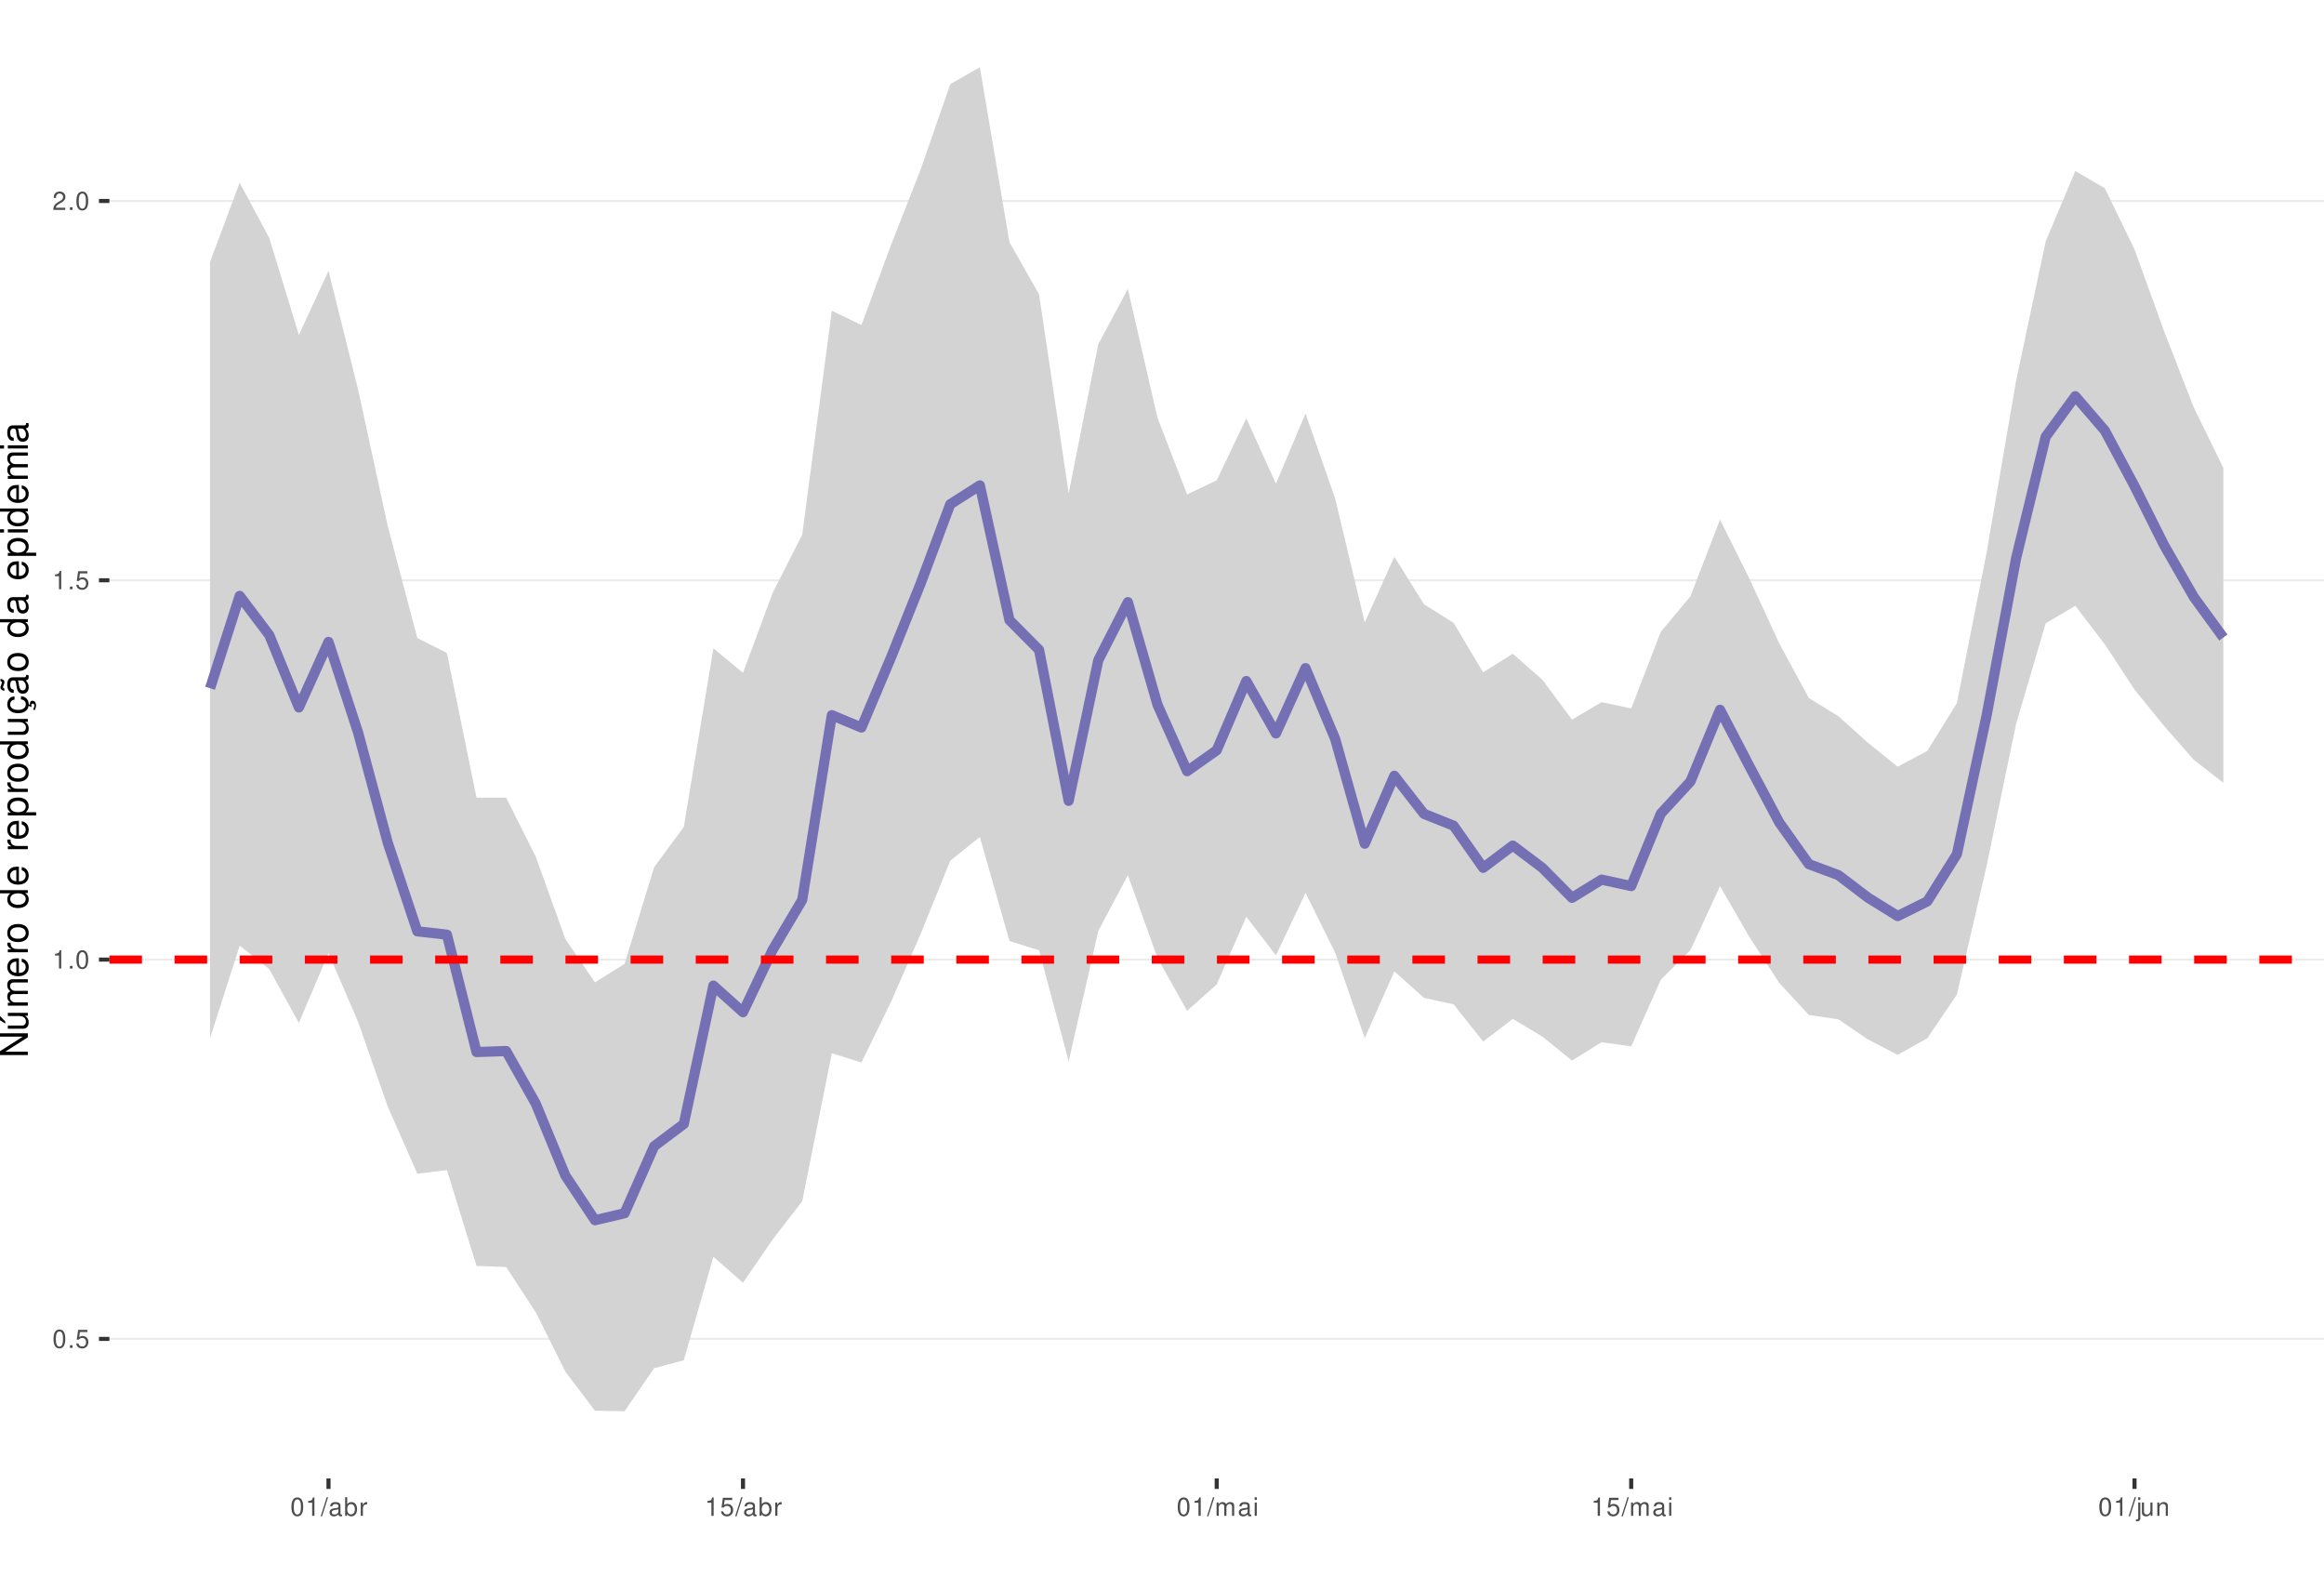
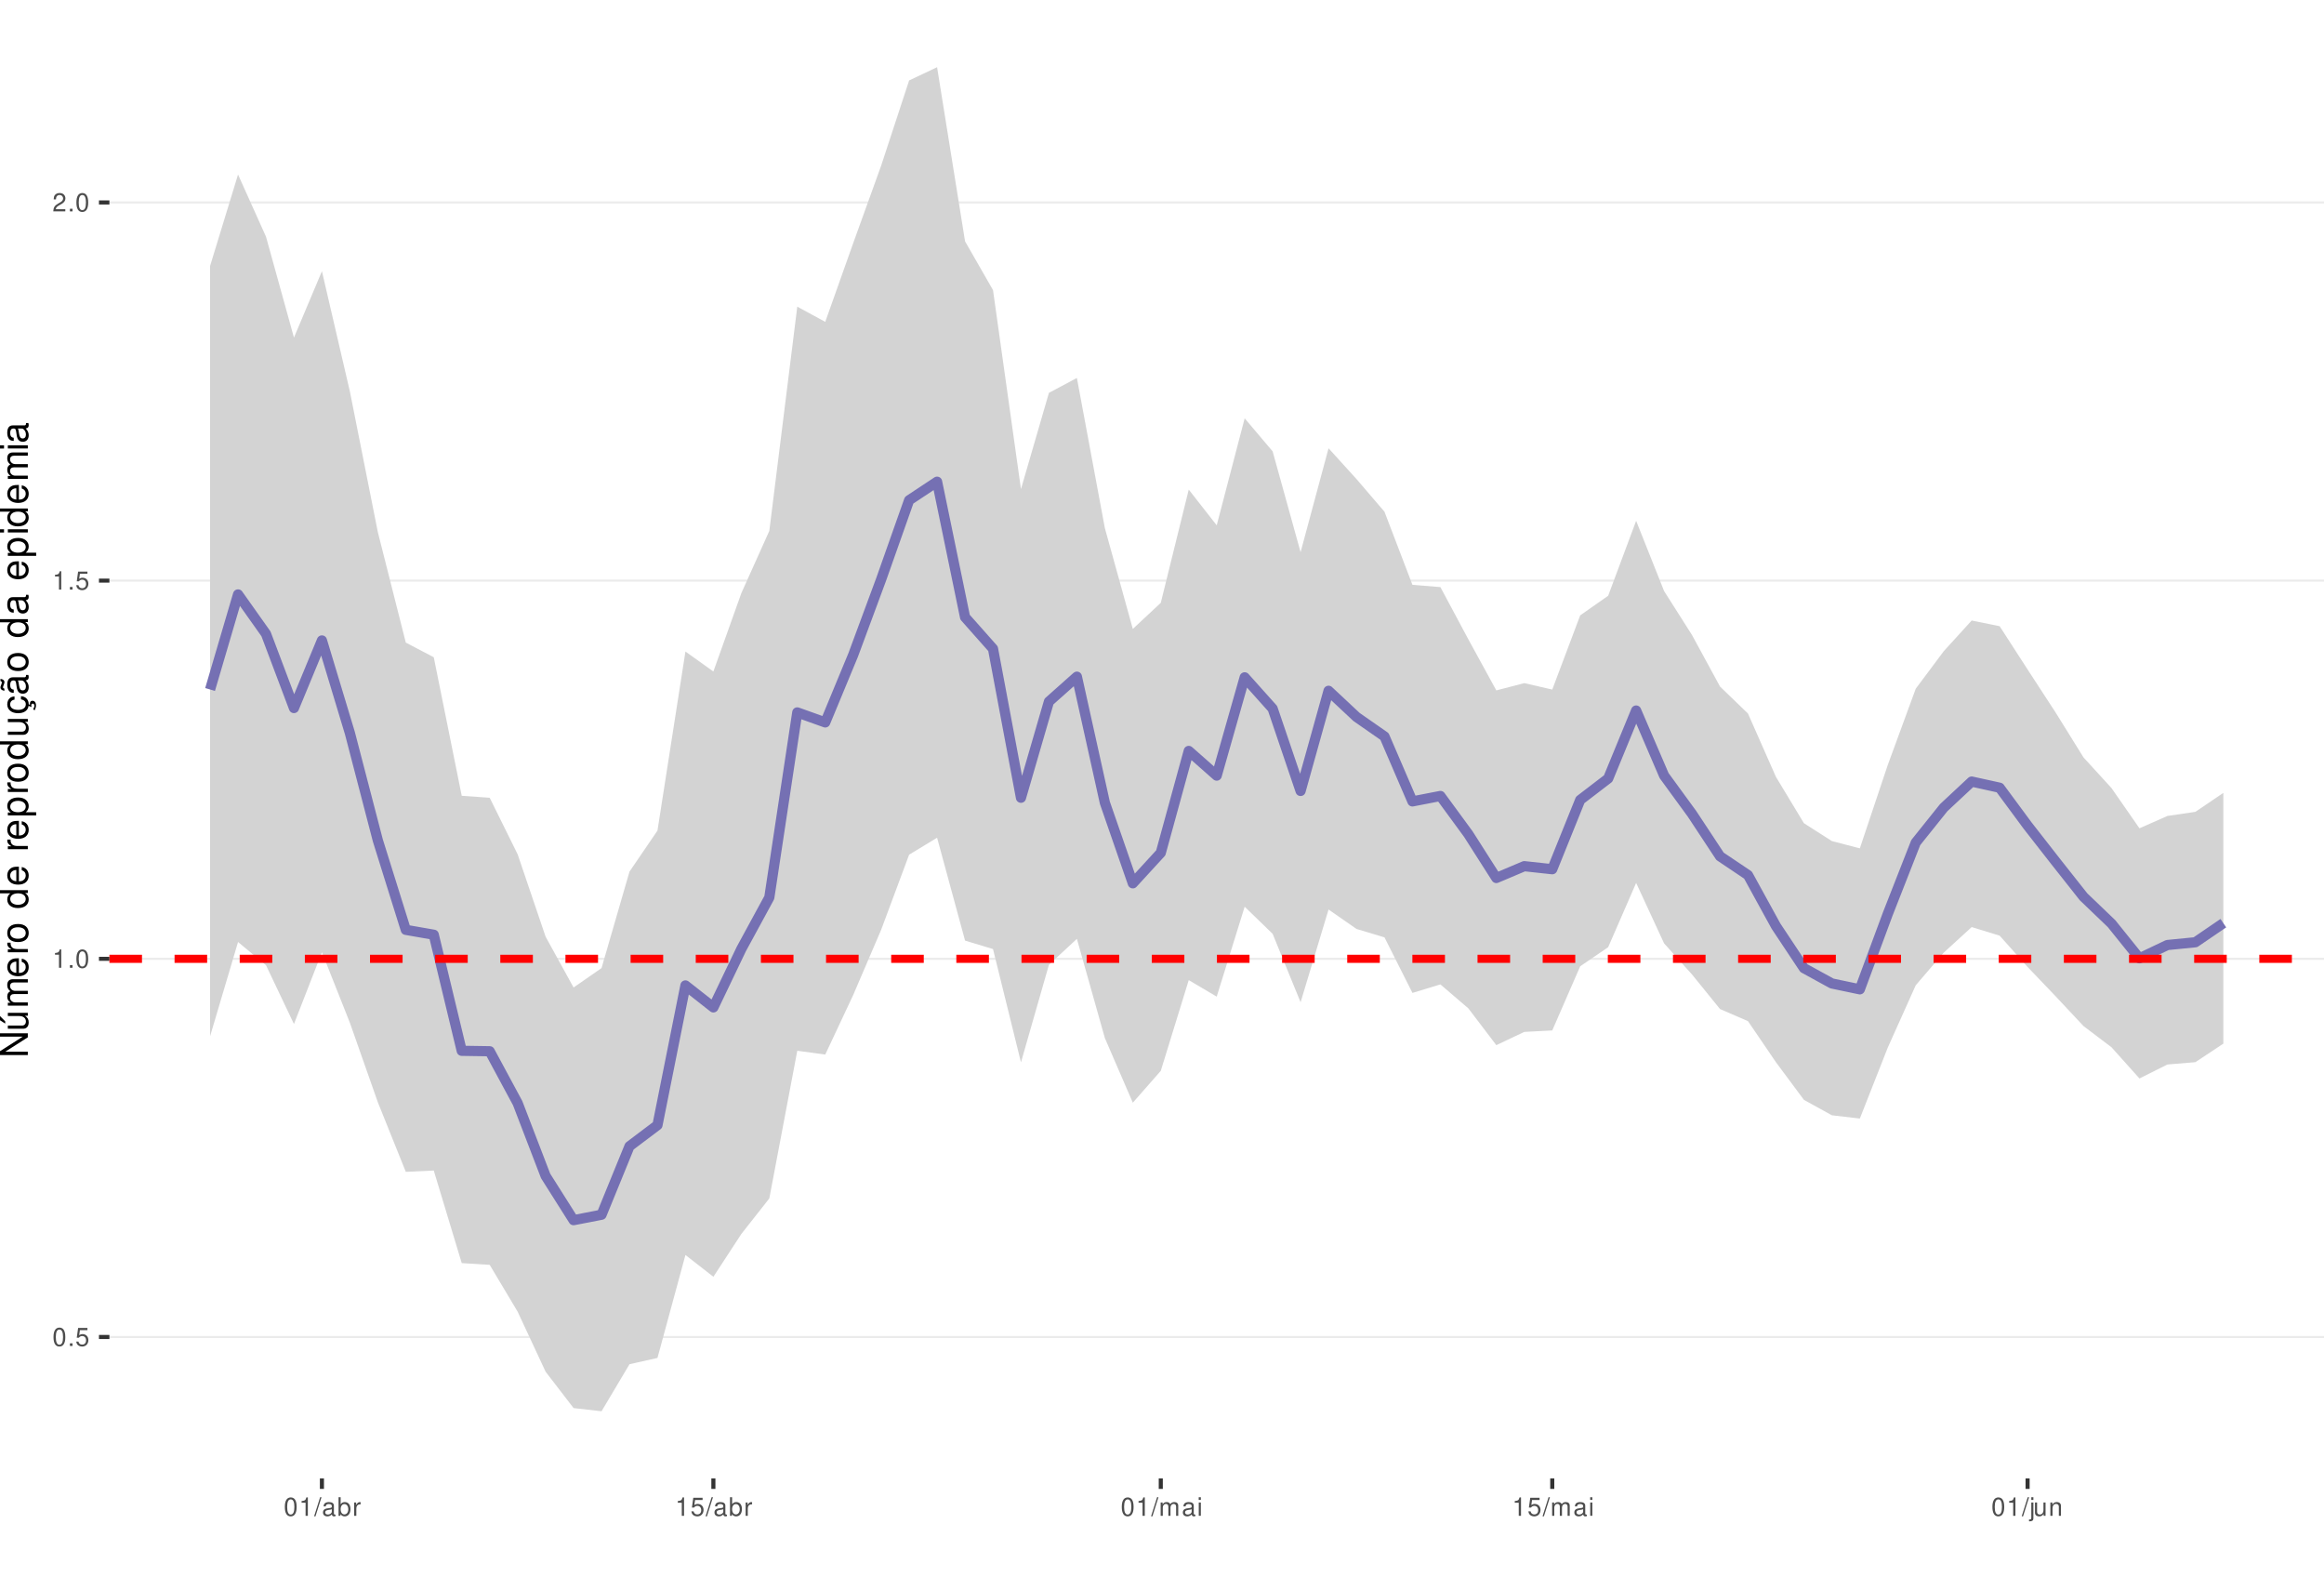
<svg xmlns="http://www.w3.org/2000/svg" xmlns:xlink="http://www.w3.org/1999/xlink" width="609pt" height="413pt" viewBox="0 0 609 413" version="1.1">
  <defs>
    <g>
      <symbol overflow="visible" id="glyph0-0">
        <path style="stroke:none;" d="" />
      </symbol>
      <symbol overflow="visible" id="glyph0-1">
        <path style="stroke:none;" d="M 1.828 -4.812 C 1.391 -4.812 0.984 -4.609 0.75 -4.281 C 0.438 -3.859 0.281 -3.219 0.281 -2.328 C 0.281 -0.703 0.812 0.156 1.828 0.156 C 2.828 0.156 3.375 -0.703 3.375 -2.297 C 3.375 -3.219 3.234 -3.844 2.922 -4.281 C 2.672 -4.625 2.281 -4.812 1.828 -4.812 Z M 1.828 -4.297 C 2.469 -4.297 2.781 -3.641 2.781 -2.344 C 2.781 -0.969 2.469 -0.328 1.812 -0.328 C 1.203 -0.328 0.891 -1 0.891 -2.328 C 0.891 -3.641 1.203 -4.297 1.828 -4.297 Z M 1.828 -4.297 " />
      </symbol>
      <symbol overflow="visible" id="glyph0-2">
        <path style="stroke:none;" d="M 1.266 -0.688 L 0.578 -0.688 L 0.578 0 L 1.266 0 Z M 1.266 -0.688 " />
      </symbol>
      <symbol overflow="visible" id="glyph0-3">
        <path style="stroke:none;" d="M 3.172 -4.719 L 0.734 -4.719 L 0.375 -2.156 L 0.922 -2.156 C 1.188 -2.469 1.422 -2.594 1.797 -2.594 C 2.422 -2.594 2.812 -2.156 2.812 -1.453 C 2.812 -0.781 2.422 -0.359 1.781 -0.359 C 1.266 -0.359 0.953 -0.625 0.812 -1.156 L 0.234 -1.156 C 0.312 -0.766 0.375 -0.578 0.516 -0.406 C 0.781 -0.047 1.266 0.156 1.797 0.156 C 2.75 0.156 3.422 -0.547 3.422 -1.531 C 3.422 -2.469 2.797 -3.109 1.891 -3.109 C 1.562 -3.109 1.297 -3.016 1.016 -2.828 L 1.203 -4.141 L 3.172 -4.141 Z M 3.172 -4.719 " />
      </symbol>
      <symbol overflow="visible" id="glyph0-4">
        <path style="stroke:none;" d="M 1.719 -3.422 L 1.719 0 L 2.312 0 L 2.312 -4.812 L 1.922 -4.812 C 1.719 -4.078 1.578 -3.969 0.672 -3.859 L 0.672 -3.422 Z M 1.719 -3.422 " />
      </symbol>
      <symbol overflow="visible" id="glyph0-5">
        <path style="stroke:none;" d="M 3.375 -0.578 L 0.891 -0.578 C 0.938 -0.984 1.156 -1.234 1.734 -1.578 L 2.406 -1.953 C 3.062 -2.328 3.406 -2.812 3.406 -3.406 C 3.406 -3.812 3.234 -4.188 2.969 -4.438 C 2.688 -4.688 2.344 -4.812 1.891 -4.812 C 1.297 -4.812 0.844 -4.594 0.578 -4.188 C 0.422 -3.938 0.344 -3.641 0.328 -3.141 L 0.922 -3.141 C 0.938 -3.469 0.984 -3.672 1.062 -3.828 C 1.219 -4.125 1.516 -4.297 1.875 -4.297 C 2.406 -4.297 2.797 -3.906 2.797 -3.391 C 2.797 -3.016 2.578 -2.672 2.156 -2.438 L 1.547 -2.078 C 0.562 -1.516 0.281 -1.062 0.219 0 L 3.375 0 Z M 3.375 -0.578 " />
      </symbol>
      <symbol overflow="visible" id="glyph0-6">
        <path style="stroke:none;" d="M 1.531 -4.859 L -0.047 0.141 L 0.312 0.141 L 1.891 -4.859 Z M 1.531 -4.859 " />
      </symbol>
      <symbol overflow="visible" id="glyph0-7">
        <path style="stroke:none;" d="M 3.562 -0.328 C 3.5 -0.312 3.469 -0.312 3.438 -0.312 C 3.25 -0.312 3.141 -0.406 3.141 -0.578 L 3.141 -2.641 C 3.141 -3.25 2.688 -3.594 1.828 -3.594 C 1.312 -3.594 0.906 -3.438 0.672 -3.188 C 0.516 -3 0.453 -2.797 0.438 -2.453 L 0.984 -2.453 C 1.031 -2.875 1.297 -3.078 1.812 -3.078 C 2.312 -3.078 2.594 -2.891 2.594 -2.562 L 2.594 -2.406 C 2.578 -2.172 2.469 -2.078 2.016 -2.031 C 1.219 -1.922 1.109 -1.891 0.891 -1.812 C 0.484 -1.641 0.281 -1.328 0.281 -0.875 C 0.281 -0.25 0.719 0.156 1.422 0.156 C 1.859 0.156 2.219 0 2.609 -0.359 C 2.656 0 2.828 0.156 3.188 0.156 C 3.297 0.156 3.375 0.141 3.562 0.094 Z M 2.594 -1.094 C 2.594 -0.906 2.531 -0.797 2.375 -0.641 C 2.141 -0.438 1.875 -0.328 1.547 -0.328 C 1.109 -0.328 0.859 -0.547 0.859 -0.891 C 0.859 -1.266 1.094 -1.438 1.703 -1.531 C 2.297 -1.609 2.406 -1.641 2.594 -1.719 Z M 2.594 -1.094 " />
      </symbol>
      <symbol overflow="visible" id="glyph0-8">
        <path style="stroke:none;" d="M 0.359 -4.859 L 0.359 0 L 0.859 0 L 0.859 -0.453 C 1.125 -0.047 1.484 0.156 1.969 0.156 C 2.875 0.156 3.484 -0.594 3.484 -1.75 C 3.484 -2.891 2.922 -3.594 1.984 -3.594 C 1.516 -3.594 1.172 -3.406 0.906 -3.016 L 0.906 -4.859 Z M 1.891 -3.062 C 2.5 -3.062 2.906 -2.531 2.906 -1.703 C 2.906 -0.906 2.484 -0.359 1.891 -0.359 C 1.297 -0.359 0.906 -0.906 0.906 -1.719 C 0.906 -2.531 1.297 -3.062 1.891 -3.062 Z M 1.891 -3.062 " />
      </symbol>
      <symbol overflow="visible" id="glyph0-9">
        <path style="stroke:none;" d="M 0.453 -3.484 L 0.453 0 L 1.016 0 L 1.016 -1.812 C 1.031 -2.656 1.375 -3.016 2.141 -3 L 2.141 -3.562 C 2.047 -3.578 1.984 -3.594 1.922 -3.594 C 1.562 -3.594 1.297 -3.375 0.969 -2.859 L 0.969 -3.484 Z M 0.453 -3.484 " />
      </symbol>
      <symbol overflow="visible" id="glyph0-10">
        <path style="stroke:none;" d="M 0.469 -3.484 L 0.469 0 L 1.031 0 L 1.031 -2.188 C 1.031 -2.703 1.391 -3.109 1.844 -3.109 C 2.25 -3.109 2.484 -2.844 2.484 -2.406 L 2.484 0 L 3.047 0 L 3.047 -2.188 C 3.047 -2.703 3.422 -3.109 3.875 -3.109 C 4.266 -3.109 4.516 -2.844 4.516 -2.406 L 4.516 0 L 5.078 0 L 5.078 -2.609 C 5.078 -3.234 4.719 -3.594 4.062 -3.594 C 3.594 -3.594 3.312 -3.453 2.984 -3.062 C 2.781 -3.422 2.5 -3.594 2.047 -3.594 C 1.578 -3.594 1.266 -3.422 0.984 -3 L 0.984 -3.484 Z M 0.469 -3.484 " />
      </symbol>
      <symbol overflow="visible" id="glyph0-11">
        <path style="stroke:none;" d="M 1 -3.484 L 0.453 -3.484 L 0.453 0 L 1 0 Z M 1 -4.859 L 0.438 -4.859 L 0.438 -4.156 L 1 -4.156 Z M 1 -4.859 " />
      </symbol>
      <symbol overflow="visible" id="glyph0-12">
        <path style="stroke:none;" d="M 0.469 -3.484 L 0.469 0.5 C 0.469 0.859 0.359 0.969 0.016 0.969 C -0.031 0.969 -0.047 0.969 -0.125 0.953 L -0.125 1.438 C -0.047 1.438 -0.016 1.453 0.062 1.453 C 0.688 1.453 1.016 1.203 1.016 0.719 L 1.016 -3.484 Z M 1.016 -4.859 L 0.469 -4.859 L 0.469 -4.156 L 1.016 -4.156 Z M 1.016 -4.859 " />
      </symbol>
      <symbol overflow="visible" id="glyph0-13">
        <path style="stroke:none;" d="M 3.203 0 L 3.203 -3.484 L 2.656 -3.484 L 2.656 -1.516 C 2.656 -0.797 2.281 -0.328 1.703 -0.328 C 1.266 -0.328 0.984 -0.594 0.984 -1.016 L 0.984 -3.484 L 0.438 -3.484 L 0.438 -0.797 C 0.438 -0.219 0.859 0.156 1.547 0.156 C 2.062 0.156 2.391 -0.031 2.703 -0.484 L 2.703 0 Z M 3.203 0 " />
      </symbol>
      <symbol overflow="visible" id="glyph0-14">
        <path style="stroke:none;" d="M 0.469 -3.484 L 0.469 0 L 1.031 0 L 1.031 -1.922 C 1.031 -2.641 1.391 -3.109 1.969 -3.109 C 2.406 -3.109 2.688 -2.828 2.688 -2.422 L 2.688 0 L 3.234 0 L 3.234 -2.641 C 3.234 -3.219 2.812 -3.594 2.141 -3.594 C 1.625 -3.594 1.281 -3.391 0.984 -2.906 L 0.984 -3.484 Z M 0.469 -3.484 " />
      </symbol>
      <symbol overflow="visible" id="glyph1-0">
        <path style="stroke:none;" d="" />
      </symbol>
      <symbol overflow="visible" id="glyph1-1">
        <path style="stroke:none;" d="M -7.297 -6.453 L -7.297 -5.578 L -1.328 -5.578 L -7.297 -1.766 L -7.297 -0.766 L 0 -0.766 L 0 -1.641 L -5.906 -1.641 L 0 -5.406 L 0 -6.453 Z M -7.297 -6.453 " />
      </symbol>
      <symbol overflow="visible" id="glyph1-2">
        <path style="stroke:none;" d="M 0 -4.812 L -5.234 -4.812 L -5.234 -3.984 L -2.266 -3.984 C -1.203 -3.984 -0.5 -3.438 -0.5 -2.562 C -0.5 -1.906 -0.906 -1.484 -1.531 -1.484 L -5.234 -1.484 L -5.234 -0.656 L -1.203 -0.656 C -0.328 -0.656 0.234 -1.297 0.234 -2.312 C 0.234 -3.094 -0.047 -3.578 -0.734 -4.062 L 0 -4.062 Z M -7.406 -2.953 L -5.922 -2 L -5.922 -2.594 L -7.406 -4.094 Z M -7.406 -2.953 " />
      </symbol>
      <symbol overflow="visible" id="glyph1-3">
        <path style="stroke:none;" d="M -5.234 -0.703 L 0 -0.703 L 0 -1.547 L -3.297 -1.547 C -4.047 -1.547 -4.656 -2.094 -4.656 -2.766 C -4.656 -3.391 -4.281 -3.734 -3.609 -3.734 L 0 -3.734 L 0 -4.578 L -3.297 -4.578 C -4.047 -4.578 -4.656 -5.125 -4.656 -5.812 C -4.656 -6.422 -4.266 -6.781 -3.609 -6.781 L 0 -6.781 L 0 -7.625 L -3.938 -7.625 C -4.875 -7.625 -5.391 -7.078 -5.391 -6.094 C -5.391 -5.406 -5.188 -4.984 -4.594 -4.484 C -5.156 -4.188 -5.391 -3.766 -5.391 -3.078 C -5.391 -2.375 -5.125 -1.906 -4.5 -1.469 L -5.234 -1.469 Z M -5.234 -0.703 " />
      </symbol>
      <symbol overflow="visible" id="glyph1-4">
        <path style="stroke:none;" d="M -2.344 -5.125 C -3.141 -5.125 -3.625 -5.062 -4.016 -4.922 C -4.875 -4.578 -5.391 -3.781 -5.391 -2.797 C -5.391 -1.344 -4.281 -0.406 -2.547 -0.406 C -0.812 -0.406 0.234 -1.297 0.234 -2.781 C 0.234 -3.984 -0.453 -4.812 -1.594 -5.016 L -1.594 -4.188 C -0.906 -3.953 -0.547 -3.484 -0.547 -2.812 C -0.547 -2.281 -0.781 -1.828 -1.219 -1.547 C -1.516 -1.344 -1.812 -1.281 -2.344 -1.266 Z M -3.016 -1.297 C -3.984 -1.359 -4.625 -1.953 -4.625 -2.797 C -4.625 -3.641 -3.953 -4.234 -3.016 -4.234 Z M -3.016 -1.297 " />
      </symbol>
      <symbol overflow="visible" id="glyph1-5">
        <path style="stroke:none;" d="M -5.234 -0.688 L 0 -0.688 L 0 -1.531 L -2.719 -1.531 C -3.984 -1.547 -4.547 -2.062 -4.516 -3.203 L -5.359 -3.203 C -5.375 -3.062 -5.391 -2.984 -5.391 -2.891 C -5.391 -2.344 -5.062 -1.938 -4.297 -1.453 L -5.234 -1.453 Z M -5.234 -0.688 " />
      </symbol>
      <symbol overflow="visible" id="glyph1-6">
        <path style="stroke:none;" d="M -5.391 -2.719 C -5.391 -1.234 -4.344 -0.359 -2.578 -0.359 C -0.812 -0.359 0.234 -1.234 0.234 -2.734 C 0.234 -4.203 -0.812 -5.094 -2.547 -5.094 C -4.359 -5.094 -5.391 -4.234 -5.391 -2.719 Z M -4.625 -2.734 C -4.625 -3.672 -3.844 -4.234 -2.547 -4.234 C -1.312 -4.234 -0.547 -3.656 -0.547 -2.734 C -0.547 -1.797 -1.312 -1.234 -2.578 -1.234 C -3.844 -1.234 -4.625 -1.797 -4.625 -2.734 Z M -4.625 -2.734 " />
      </symbol>
      <symbol overflow="visible" id="glyph1-7">
        <path style="stroke:none;" d="" />
      </symbol>
      <symbol overflow="visible" id="glyph1-8">
        <path style="stroke:none;" d="M -7.297 -4.953 L -7.297 -4.125 L -4.578 -4.125 C -5.109 -3.766 -5.391 -3.203 -5.391 -2.516 C -5.391 -1.156 -4.297 -0.266 -2.625 -0.266 C -0.859 -0.266 0.234 -1.125 0.234 -2.547 C 0.234 -3.266 -0.047 -3.766 -0.688 -4.203 L 0 -4.203 L 0 -4.953 Z M -4.609 -2.656 C -4.609 -3.547 -3.812 -4.125 -2.562 -4.125 C -1.344 -4.125 -0.547 -3.547 -0.547 -2.656 C -0.547 -1.734 -1.359 -1.125 -2.578 -1.125 C -3.797 -1.125 -4.609 -1.734 -4.609 -2.656 Z M -4.609 -2.656 " />
      </symbol>
      <symbol overflow="visible" id="glyph1-9">
        <path style="stroke:none;" d="M 2.188 -0.547 L 2.188 -1.375 L -0.547 -1.375 C -0.016 -1.812 0.234 -2.312 0.234 -2.984 C 0.234 -4.344 -0.859 -5.234 -2.531 -5.234 C -4.297 -5.234 -5.391 -4.375 -5.391 -2.984 C -5.391 -2.266 -5.062 -1.703 -4.453 -1.312 L -5.234 -1.312 L -5.234 -0.547 Z M -4.609 -2.844 C -4.609 -3.766 -3.797 -4.359 -2.547 -4.359 C -1.359 -4.359 -0.547 -3.75 -0.547 -2.844 C -0.547 -1.953 -1.344 -1.375 -2.578 -1.375 C -3.812 -1.375 -4.609 -1.953 -4.609 -2.844 Z M -4.609 -2.844 " />
      </symbol>
      <symbol overflow="visible" id="glyph1-10">
        <path style="stroke:none;" d="M 0 -4.812 L -5.234 -4.812 L -5.234 -3.984 L -2.266 -3.984 C -1.203 -3.984 -0.5 -3.438 -0.5 -2.562 C -0.5 -1.906 -0.906 -1.484 -1.531 -1.484 L -5.234 -1.484 L -5.234 -0.656 L -1.203 -0.656 C -0.328 -0.656 0.234 -1.297 0.234 -2.312 C 0.234 -3.094 -0.047 -3.578 -0.734 -4.062 L 0 -4.062 Z M 0 -4.812 " />
      </symbol>
      <symbol overflow="visible" id="glyph1-11">
        <path style="stroke:none;" d="M 0.234 -2.641 C 0.234 -3.875 -0.547 -4.703 -1.797 -4.766 L -1.797 -3.938 C -0.953 -3.797 -0.531 -3.359 -0.531 -2.656 C -0.531 -1.734 -1.281 -1.188 -2.516 -1.188 C -3.844 -1.188 -4.625 -1.719 -4.625 -2.625 C -4.625 -3.328 -4.203 -3.766 -3.484 -3.875 L -3.484 -4.703 C -3.984 -4.672 -4.312 -4.562 -4.609 -4.359 C -5.094 -4 -5.391 -3.375 -5.391 -2.641 C -5.391 -1.219 -4.266 -0.312 -2.531 -0.312 C -1.469 -0.312 -0.625 -0.672 -0.156 -1.312 C 0.047 -1.594 0.125 -1.812 0.203 -2.25 L 0.922 -1.938 L 0.984 -2.062 C 0.938 -2.188 0.906 -2.25 0.906 -2.375 C 0.906 -2.656 1.047 -2.828 1.281 -2.828 C 1.547 -2.828 1.734 -2.594 1.734 -2.297 C 1.734 -2.031 1.672 -1.844 1.438 -1.406 L 1.406 -1.312 L 1.812 -1.094 C 2.078 -1.75 2.141 -1.953 2.141 -2.344 C 2.141 -3.109 1.781 -3.578 1.203 -3.578 C 0.781 -3.578 0.547 -3.297 0.547 -2.797 C 0.547 -2.703 0.547 -2.641 0.562 -2.516 Z M 0.234 -2.641 " />
      </symbol>
      <symbol overflow="visible" id="glyph1-12">
        <path style="stroke:none;" d="M -0.484 -5.344 C -0.469 -5.266 -0.469 -5.219 -0.469 -5.172 C -0.469 -4.875 -0.625 -4.719 -0.875 -4.719 L -3.953 -4.719 C -4.891 -4.719 -5.391 -4.047 -5.391 -2.75 C -5.391 -1.984 -5.172 -1.375 -4.781 -1.016 C -4.516 -0.766 -4.203 -0.672 -3.688 -0.656 L -3.688 -1.484 C -4.328 -1.562 -4.625 -1.938 -4.625 -2.719 C -4.625 -3.484 -4.344 -3.891 -3.844 -3.891 L -3.625 -3.891 C -3.266 -3.875 -3.125 -3.703 -3.047 -3.016 C -2.891 -1.844 -2.844 -1.656 -2.719 -1.344 C -2.453 -0.734 -2 -0.422 -1.312 -0.422 C -0.375 -0.422 0.234 -1.078 0.234 -2.141 C 0.234 -2.797 0 -3.328 -0.547 -3.922 C 0 -3.984 0.234 -4.234 0.234 -4.781 C 0.234 -4.953 0.203 -5.062 0.141 -5.344 Z M -1.656 -3.891 C -1.375 -3.891 -1.203 -3.812 -0.969 -3.562 C -0.656 -3.219 -0.5 -2.812 -0.5 -2.312 C -0.5 -1.672 -0.812 -1.297 -1.344 -1.297 C -1.891 -1.297 -2.172 -1.656 -2.297 -2.547 C -2.422 -3.438 -2.453 -3.609 -2.594 -3.891 Z M -7.172 -3.75 C -6.922 -3.672 -6.812 -3.547 -6.812 -3.375 C -6.812 -3.25 -6.875 -2.984 -6.984 -2.734 C -7.156 -2.312 -7.172 -2.25 -7.172 -2.047 C -7.172 -1.594 -6.797 -1.297 -6.141 -1.188 L -6.141 -1.766 C -6.375 -1.812 -6.5 -1.938 -6.5 -2.094 C -6.5 -2.203 -6.469 -2.344 -6.375 -2.578 C -6.156 -3.156 -6.125 -3.234 -6.125 -3.438 C -6.125 -3.922 -6.484 -4.219 -7.172 -4.312 Z M -7.172 -3.75 " />
      </symbol>
      <symbol overflow="visible" id="glyph1-13">
        <path style="stroke:none;" d="M -0.484 -5.344 C -0.469 -5.266 -0.469 -5.219 -0.469 -5.172 C -0.469 -4.875 -0.625 -4.719 -0.875 -4.719 L -3.953 -4.719 C -4.891 -4.719 -5.391 -4.047 -5.391 -2.75 C -5.391 -1.984 -5.172 -1.375 -4.781 -1.016 C -4.516 -0.766 -4.203 -0.672 -3.688 -0.656 L -3.688 -1.484 C -4.328 -1.562 -4.625 -1.938 -4.625 -2.719 C -4.625 -3.484 -4.344 -3.891 -3.844 -3.891 L -3.625 -3.891 C -3.266 -3.875 -3.125 -3.703 -3.047 -3.016 C -2.891 -1.844 -2.844 -1.656 -2.719 -1.344 C -2.453 -0.734 -2 -0.422 -1.312 -0.422 C -0.375 -0.422 0.234 -1.078 0.234 -2.141 C 0.234 -2.797 0 -3.328 -0.547 -3.922 C 0 -3.984 0.234 -4.234 0.234 -4.781 C 0.234 -4.953 0.203 -5.062 0.141 -5.344 Z M -1.656 -3.891 C -1.375 -3.891 -1.203 -3.812 -0.969 -3.562 C -0.656 -3.219 -0.5 -2.812 -0.5 -2.312 C -0.5 -1.672 -0.812 -1.297 -1.344 -1.297 C -1.891 -1.297 -2.172 -1.656 -2.297 -2.547 C -2.422 -3.438 -2.453 -3.609 -2.594 -3.891 Z M -1.656 -3.891 " />
      </symbol>
      <symbol overflow="visible" id="glyph1-14">
        <path style="stroke:none;" d="M -5.234 -1.5 L -5.234 -0.672 L 0 -0.672 L 0 -1.5 Z M -7.297 -1.5 L -7.297 -0.656 L -6.234 -0.656 L -6.234 -1.5 Z M -7.297 -1.5 " />
      </symbol>
    </g>
    <clipPath id="clip1">
      <path d="M 28.672 0 L 609 0 L 609 387.328 L 28.672 387.328 Z M 28.672 0 " />
    </clipPath>
    <clipPath id="clip2">
-       <path d="M 28.672 350 L 609 350 L 609 352 L 28.672 352 Z M 28.672 350 " />
+       <path d="M 28.672 350 L 609 350 L 609 351 L 28.672 351 Z M 28.672 350 " />
    </clipPath>
    <clipPath id="clip3">
-       <path d="M 28.672 251 L 609 251 L 609 252 L 28.672 252 Z M 28.672 251 " />
+       <path d="M 28.672 250 L 609 250 L 609 252 L 28.672 252 Z M 28.672 250 " />
    </clipPath>
    <clipPath id="clip4">
      <path d="M 28.672 151 L 609 151 L 609 153 L 28.672 153 Z M 28.672 151 " />
    </clipPath>
    <clipPath id="clip5">
-       <path d="M 28.672 52 L 609 52 L 609 53 L 28.672 53 Z M 28.672 52 " />
+       <path d="M 28.672 52 L 609 52 L 609 54 L 28.672 54 Z M 28.672 52 " />
    </clipPath>
    <clipPath id="clip6">
      <path d="M 28.672 250 L 609 250 L 609 253 L 28.672 253 Z M 28.672 250 " />
    </clipPath>
  </defs>
  <g id="surface11">
    <rect x="0" y="0" width="609" height="413" style="fill:rgb(100%,100%,100%);fill-opacity:1;stroke:none;" />
    <rect x="0" y="0" width="609" height="413" style="fill:rgb(100%,100%,100%);fill-opacity:1;stroke:none;" />
    <path style="fill:none;stroke-width:1.067;stroke-linecap:round;stroke-linejoin:round;stroke:rgb(100%,100%,100%);stroke-opacity:1;stroke-miterlimit:10;" d="M 0 413 L 609 413 L 609 0 L 0 0 Z M 0 413 " />
    <g clip-path="url(#clip1)" clip-rule="nonzero">
      <path style=" stroke:none;fill-rule:nonzero;fill:rgb(100%,100%,100%);fill-opacity:1;" d="M 28.672 387.328 L 609 387.328 L 609 0 L 28.672 0 Z M 28.672 387.328 " />
    </g>
    <g clip-path="url(#clip2)" clip-rule="nonzero">
-       <path style="fill:none;stroke-width:0.533;stroke-linecap:butt;stroke-linejoin:round;stroke:rgb(92.157%,92.157%,92.157%);stroke-opacity:1;stroke-miterlimit:10;" d="M 28.672 350.766 L 609 350.766 " />
+       <path style="fill:none;stroke-width:0.533;stroke-linecap:butt;stroke-linejoin:round;stroke:rgb(92.157%,92.157%,92.157%);stroke-opacity:1;stroke-miterlimit:10;" d="M 28.672 350.27 L 609 350.27 " />
    </g>
    <g clip-path="url(#clip3)" clip-rule="nonzero">
-       <path style="fill:none;stroke-width:0.533;stroke-linecap:butt;stroke-linejoin:round;stroke:rgb(92.157%,92.157%,92.157%);stroke-opacity:1;stroke-miterlimit:10;" d="M 28.672 251.395 L 609 251.395 " />
+       <path style="fill:none;stroke-width:0.533;stroke-linecap:butt;stroke-linejoin:round;stroke:rgb(92.157%,92.157%,92.157%);stroke-opacity:1;stroke-miterlimit:10;" d="M 28.672 251.191 L 609 251.191 " />
    </g>
    <g clip-path="url(#clip4)" clip-rule="nonzero">
-       <path style="fill:none;stroke-width:0.533;stroke-linecap:butt;stroke-linejoin:round;stroke:rgb(92.157%,92.157%,92.157%);stroke-opacity:1;stroke-miterlimit:10;" d="M 28.672 152.02 L 609 152.02 " />
+       <path style="fill:none;stroke-width:0.533;stroke-linecap:butt;stroke-linejoin:round;stroke:rgb(92.157%,92.157%,92.157%);stroke-opacity:1;stroke-miterlimit:10;" d="M 28.672 152.113 L 609 152.113 " />
    </g>
    <g clip-path="url(#clip5)" clip-rule="nonzero">
-       <path style="fill:none;stroke-width:0.533;stroke-linecap:butt;stroke-linejoin:round;stroke:rgb(92.157%,92.157%,92.157%);stroke-opacity:1;stroke-miterlimit:10;" d="M 28.672 52.648 L 609 52.648 " />
-     </g>
-     <path style=" stroke:none;fill-rule:nonzero;fill:rgb(82.745%,82.745%,82.745%);fill-opacity:1;" d="M 55.051 68.582 L 62.809 47.863 L 70.566 62.363 L 78.324 87.758 L 86.082 70.938 L 93.844 102.086 L 101.602 137.812 L 109.359 167.156 L 117.117 171.07 L 124.875 208.973 L 132.633 208.977 L 140.391 224.43 L 148.152 246.008 L 155.91 257.359 L 163.668 252.523 L 171.426 227.164 L 179.184 216.66 L 186.941 169.855 L 194.699 176.266 L 202.461 155.359 L 210.219 140.066 L 217.977 81.395 L 225.734 85.16 L 233.492 64.168 L 241.25 44.418 L 249.012 22.051 L 256.77 17.605 L 264.527 63.453 L 272.285 77.109 L 280.043 129.23 L 287.801 90.18 L 295.559 75.688 L 303.32 109.469 L 311.078 129.523 L 318.836 125.824 L 326.594 109.594 L 334.352 126.719 L 342.109 108.32 L 349.871 130.598 L 357.629 163.082 L 365.387 145.863 L 373.145 158.305 L 380.902 163.172 L 388.66 176.148 L 396.418 171.277 L 404.18 178.082 L 411.938 188.531 L 419.695 183.949 L 427.453 185.598 L 435.211 165.52 L 442.969 156.238 L 450.73 136.129 L 458.488 151.73 L 466.246 168.543 L 474.004 182.867 L 481.762 187.648 L 489.52 194.613 L 497.277 200.859 L 505.039 196.73 L 512.797 184.191 L 520.555 144.914 L 528.312 99.738 L 536.07 63.246 L 543.828 44.793 L 551.586 49.332 L 559.348 65.344 L 567.105 86.797 L 574.863 106.703 L 582.621 122.59 L 582.621 205.09 L 574.863 199.035 L 567.105 190.207 L 559.348 180.66 L 551.586 168.828 L 543.828 158.711 L 536.07 163.293 L 528.312 189.664 L 520.555 226.996 L 512.797 260.559 L 505.039 272.012 L 497.277 276.348 L 489.52 272.332 L 481.762 267.051 L 474.004 265.895 L 466.246 257.5 L 458.488 245.578 L 450.73 232.152 L 442.969 248.926 L 435.211 256.672 L 427.453 274.125 L 419.695 273.055 L 411.938 277.848 L 404.18 271.566 L 396.418 266.934 L 388.66 272.852 L 380.902 263.105 L 373.145 261.426 L 365.387 254.477 L 357.629 271.973 L 349.871 249.582 L 342.109 233.914 L 334.352 250.305 L 326.594 240.188 L 318.836 257.898 L 311.078 264.816 L 303.32 250.992 L 295.559 229.27 L 287.801 243.898 L 280.043 278.07 L 272.285 248.965 L 264.527 246.527 L 256.77 219.27 L 249.012 225.5 L 241.25 244.676 L 233.492 262.48 L 225.734 278.371 L 217.977 275.926 L 210.219 314.699 L 202.461 324.742 L 194.699 336.059 L 186.941 329.242 L 179.184 356.379 L 171.426 358.418 L 163.668 369.723 L 155.91 369.582 L 148.152 359.352 L 140.391 343.797 L 132.633 331.934 L 124.875 331.645 L 117.117 306.531 L 109.359 307.5 L 101.602 289.887 L 93.844 267.727 L 86.082 249.695 L 78.324 267.992 L 70.566 253.906 L 62.809 247.742 L 55.051 271.93 Z M 55.051 68.582 " />
-     <path style="fill:none;stroke-width:2.667;stroke-linecap:butt;stroke-linejoin:round;stroke:rgb(45.882%,43.922%,70.196%);stroke-opacity:1;stroke-miterlimit:10;" d="M 55.051 180.309 L 62.809 156.109 L 70.566 166.387 L 78.324 185.344 L 86.082 168.168 L 93.844 191.945 L 101.602 220.754 L 109.359 243.988 L 117.117 244.871 L 124.875 275.617 L 132.633 275.352 L 140.391 289.125 L 148.152 307.973 L 155.91 319.672 L 163.668 317.848 L 171.426 300.285 L 179.184 294.461 L 186.941 258.211 L 194.699 265.184 L 202.461 248.855 L 210.219 235.77 L 217.977 187.359 L 225.734 190.602 L 233.492 172.215 L 241.25 152.875 L 249.012 132.102 L 256.77 127.168 L 264.527 162.457 L 272.285 170.262 L 280.043 209.805 L 287.801 172.973 L 295.559 157.758 L 303.32 184.621 L 311.078 202.039 L 318.836 196.551 L 326.594 178.422 L 334.352 192.156 L 342.109 175.043 L 349.871 193.574 L 357.629 221.035 L 365.387 203.242 L 373.145 213.211 L 380.902 216.312 L 388.66 227.352 L 396.418 221.52 L 404.18 227.367 L 411.938 235.211 L 419.695 230.445 L 427.453 232.133 L 435.211 213.168 L 442.969 204.75 L 450.73 185.945 L 458.488 200.848 L 466.246 215.461 L 474.004 226.383 L 481.762 229.281 L 489.52 235.176 L 497.277 239.992 L 505.039 236.148 L 512.797 223.789 L 520.555 187.602 L 528.312 146.266 L 536.07 114.414 L 543.828 103.801 L 551.586 112.828 L 559.348 127.367 L 567.105 142.852 L 574.863 156.371 L 582.621 167.031 " />
+       <path style="fill:none;stroke-width:0.533;stroke-linecap:butt;stroke-linejoin:round;stroke:rgb(92.157%,92.157%,92.157%);stroke-opacity:1;stroke-miterlimit:10;" d="M 28.672 53.035 L 609 53.035 " />
+     </g>
+     <path style=" stroke:none;fill-rule:nonzero;fill:rgb(82.745%,82.745%,82.745%);fill-opacity:1;" d="M 55.051 69.684 L 62.379 45.723 L 69.703 62 L 77.031 88.445 L 84.359 71.051 L 91.688 102.57 L 99.016 139.422 L 106.34 168.348 L 113.668 172.188 L 120.996 208.484 L 128.324 209 L 135.652 223.824 L 142.977 245.402 L 150.305 258.707 L 157.633 253.617 L 164.961 228.344 L 172.289 217.602 L 179.617 170.691 L 186.941 175.922 L 194.27 155.391 L 201.598 139.086 L 208.926 80.34 L 216.254 84.32 L 223.578 63.703 L 230.906 43.398 L 238.234 21.074 L 245.562 17.605 L 252.891 63.227 L 260.215 75.996 L 267.543 128.137 L 274.871 102.918 L 282.199 99.02 L 289.527 138.359 L 296.852 164.77 L 304.18 157.934 L 311.508 128.266 L 318.836 137.621 L 326.164 109.594 L 333.492 118.25 L 340.816 144.66 L 348.145 117.441 L 355.473 125.512 L 362.801 134.066 L 370.129 153.219 L 377.453 153.809 L 384.781 167.5 L 392.109 180.875 L 399.438 178.965 L 406.766 180.656 L 414.09 161.215 L 421.418 156.074 L 428.746 136.445 L 436.074 154.852 L 443.402 166.391 L 450.73 179.867 L 458.055 186.934 L 465.383 203.531 L 472.711 215.664 L 480.039 220.344 L 487.367 222.254 L 494.691 200.395 L 502.02 180.422 L 509.348 170.613 L 516.676 162.562 L 524.004 164.055 L 531.328 175.395 L 538.656 186.645 L 545.984 198.438 L 553.312 206.457 L 560.641 217 L 567.965 213.766 L 575.293 212.688 L 582.621 207.723 L 582.621 273.418 L 575.293 278.27 L 567.965 278.879 L 560.641 282.539 L 553.312 274.359 L 545.984 268.816 L 538.656 260.988 L 531.328 253.328 L 524.004 245.125 L 516.676 242.879 L 509.348 249.574 L 502.02 258.117 L 494.691 274.445 L 487.367 293.039 L 480.039 292.184 L 472.711 288.141 L 465.383 278.281 L 458.055 267.523 L 450.73 264.352 L 443.402 255.312 L 436.074 247.148 L 428.746 231.309 L 421.418 248.148 L 414.09 253.148 L 406.766 269.957 L 399.438 270.34 L 392.109 273.812 L 384.781 264.176 L 377.453 257.895 L 370.129 260.125 L 362.801 245.57 L 355.473 243.371 L 348.145 238.277 L 340.816 262.57 L 333.492 244.648 L 326.164 237.543 L 318.836 261.098 L 311.508 256.773 L 304.18 280.539 L 296.852 288.887 L 289.527 271.953 L 282.199 245.961 L 274.871 252.754 L 267.543 278.316 L 260.215 248.633 L 252.891 246.418 L 245.562 219.469 L 238.234 223.91 L 230.906 243.582 L 223.578 260.676 L 216.254 276.277 L 208.926 275.277 L 201.598 313.965 L 194.27 323.273 L 186.941 334.492 L 179.617 328.781 L 172.289 355.754 L 164.961 357.398 L 157.633 369.723 L 150.305 368.891 L 142.977 359.367 L 135.652 343.645 L 128.324 331.367 L 120.996 330.91 L 113.668 306.66 L 106.34 307 L 99.016 288.781 L 91.688 267.949 L 84.359 249.465 L 77.031 268.277 L 69.703 252.863 L 62.379 246.789 L 55.051 271.484 Z M 55.051 69.684 " />
+     <path style="fill:none;stroke-width:2.667;stroke-linecap:butt;stroke-linejoin:round;stroke:rgb(45.882%,43.922%,70.196%);stroke-opacity:1;stroke-miterlimit:10;" d="M 55.051 180.633 L 62.379 155.73 L 69.703 166.066 L 77.031 185.496 L 84.359 167.781 L 91.688 192.051 L 99.016 220.191 L 106.34 243.602 L 113.668 244.883 L 120.996 275.293 L 128.324 275.406 L 135.652 289.004 L 142.977 308.074 L 150.305 319.66 L 157.633 318.238 L 164.961 300.293 L 172.289 294.766 L 179.617 258.164 L 186.941 263.918 L 194.27 248.602 L 201.598 235.129 L 208.926 186.637 L 216.254 189.258 L 223.578 171.574 L 230.906 151.785 L 238.234 131.051 L 245.562 126.199 L 252.891 161.688 L 260.215 169.949 L 267.543 208.996 L 274.871 183.797 L 282.199 177.277 L 289.527 210.301 L 296.852 231.414 L 304.18 223.426 L 311.508 196.73 L 318.836 203.195 L 326.164 177.449 L 333.492 185.637 L 340.816 207.215 L 348.145 180.977 L 355.473 187.832 L 362.801 192.934 L 370.129 209.953 L 377.453 208.531 L 384.781 218.531 L 392.109 230.02 L 399.438 226.922 L 406.766 227.719 L 414.09 209.57 L 421.418 203.957 L 428.746 186.145 L 436.074 203.188 L 443.402 213.23 L 450.73 224.336 L 458.055 229.254 L 465.383 242.605 L 472.711 253.633 L 480.039 257.652 L 487.367 259.188 L 494.691 239.426 L 502.02 220.742 L 509.348 211.59 L 516.676 204.754 L 524.004 206.367 L 531.328 216.285 L 538.656 225.668 L 545.984 234.938 L 553.312 241.961 L 560.641 251.062 L 567.965 247.578 L 575.293 246.855 L 582.621 241.852 " />
    <g clip-path="url(#clip6)" clip-rule="nonzero">
-       <path style="fill:none;stroke-width:2.134;stroke-linecap:butt;stroke-linejoin:round;stroke:rgb(100%,0%,0%);stroke-opacity:1;stroke-dasharray:8.536,8.536;stroke-miterlimit:10;" d="M 28.672 251.395 L 609 251.395 " />
-     </g>
-     <g style="fill:rgb(30.196%,30.196%,30.196%);fill-opacity:1;">
-       <use xlink:href="#glyph0-1" x="13.738" y="353.113" />
-       <use xlink:href="#glyph0-2" x="17.738" y="353.113" />
-       <use xlink:href="#glyph0-3" x="19.738" y="353.113" />
-     </g>
-     <g style="fill:rgb(30.196%,30.196%,30.196%);fill-opacity:1;">
-       <use xlink:href="#glyph0-4" x="13.738" y="253.742" />
-       <use xlink:href="#glyph0-2" x="17.738" y="253.742" />
-       <use xlink:href="#glyph0-1" x="19.738" y="253.742" />
-     </g>
-     <g style="fill:rgb(30.196%,30.196%,30.196%);fill-opacity:1;">
-       <use xlink:href="#glyph0-4" x="13.738" y="154.367" />
-       <use xlink:href="#glyph0-2" x="17.738" y="154.367" />
-       <use xlink:href="#glyph0-3" x="19.738" y="154.367" />
-     </g>
-     <g style="fill:rgb(30.196%,30.196%,30.196%);fill-opacity:1;">
-       <use xlink:href="#glyph0-5" x="13.738" y="54.996" />
-       <use xlink:href="#glyph0-2" x="17.738" y="54.996" />
-       <use xlink:href="#glyph0-1" x="19.738" y="54.996" />
-     </g>
-     <path style="fill:none;stroke-width:1.067;stroke-linecap:butt;stroke-linejoin:round;stroke:rgb(20%,20%,20%);stroke-opacity:1;stroke-miterlimit:10;" d="M 25.93 350.766 L 28.672 350.766 " />
-     <path style="fill:none;stroke-width:1.067;stroke-linecap:butt;stroke-linejoin:round;stroke:rgb(20%,20%,20%);stroke-opacity:1;stroke-miterlimit:10;" d="M 25.93 251.395 L 28.672 251.395 " />
-     <path style="fill:none;stroke-width:1.067;stroke-linecap:butt;stroke-linejoin:round;stroke:rgb(20%,20%,20%);stroke-opacity:1;stroke-miterlimit:10;" d="M 25.93 152.02 L 28.672 152.02 " />
-     <path style="fill:none;stroke-width:1.067;stroke-linecap:butt;stroke-linejoin:round;stroke:rgb(20%,20%,20%);stroke-opacity:1;stroke-miterlimit:10;" d="M 25.93 52.648 L 28.672 52.648 " />
-     <path style="fill:none;stroke-width:1.067;stroke-linecap:butt;stroke-linejoin:round;stroke:rgb(20%,20%,20%);stroke-opacity:1;stroke-miterlimit:10;" d="M 86.082 390.07 L 86.082 387.328 " />
-     <path style="fill:none;stroke-width:1.067;stroke-linecap:butt;stroke-linejoin:round;stroke:rgb(20%,20%,20%);stroke-opacity:1;stroke-miterlimit:10;" d="M 194.699 390.07 L 194.699 387.328 " />
-     <path style="fill:none;stroke-width:1.067;stroke-linecap:butt;stroke-linejoin:round;stroke:rgb(20%,20%,20%);stroke-opacity:1;stroke-miterlimit:10;" d="M 318.836 390.07 L 318.836 387.328 " />
-     <path style="fill:none;stroke-width:1.067;stroke-linecap:butt;stroke-linejoin:round;stroke:rgb(20%,20%,20%);stroke-opacity:1;stroke-miterlimit:10;" d="M 427.453 390.07 L 427.453 387.328 " />
-     <path style="fill:none;stroke-width:1.067;stroke-linecap:butt;stroke-linejoin:round;stroke:rgb(20%,20%,20%);stroke-opacity:1;stroke-miterlimit:10;" d="M 559.348 390.07 L 559.348 387.328 " />
-     <g style="fill:rgb(30.196%,30.196%,30.196%);fill-opacity:1;">
-       <use xlink:href="#glyph0-1" x="76.082" y="397.109" />
-       <use xlink:href="#glyph0-4" x="80.082" y="397.109" />
-       <use xlink:href="#glyph0-6" x="84.082" y="397.109" />
-       <use xlink:href="#glyph0-7" x="86.082" y="397.109" />
-       <use xlink:href="#glyph0-8" x="90.082" y="397.109" />
-       <use xlink:href="#glyph0-9" x="94.082" y="397.109" />
-     </g>
-     <g style="fill:rgb(30.196%,30.196%,30.196%);fill-opacity:1;">
-       <use xlink:href="#glyph0-4" x="184.699" y="397.109" />
-       <use xlink:href="#glyph0-3" x="188.699" y="397.109" />
-       <use xlink:href="#glyph0-6" x="192.699" y="397.109" />
-       <use xlink:href="#glyph0-7" x="194.699" y="397.109" />
-       <use xlink:href="#glyph0-8" x="198.699" y="397.109" />
-       <use xlink:href="#glyph0-9" x="202.699" y="397.109" />
-     </g>
-     <g style="fill:rgb(30.196%,30.196%,30.196%);fill-opacity:1;">
-       <use xlink:href="#glyph0-1" x="308.336" y="397.109" />
-       <use xlink:href="#glyph0-4" x="312.336" y="397.109" />
-       <use xlink:href="#glyph0-6" x="316.336" y="397.109" />
-       <use xlink:href="#glyph0-10" x="318.336" y="397.109" />
-       <use xlink:href="#glyph0-7" x="324.336" y="397.109" />
-       <use xlink:href="#glyph0-11" x="328.336" y="397.109" />
-     </g>
-     <g style="fill:rgb(30.196%,30.196%,30.196%);fill-opacity:1;">
-       <use xlink:href="#glyph0-4" x="416.953" y="397.109" />
-       <use xlink:href="#glyph0-3" x="420.953" y="397.109" />
-       <use xlink:href="#glyph0-6" x="424.953" y="397.109" />
-       <use xlink:href="#glyph0-10" x="426.953" y="397.109" />
-       <use xlink:href="#glyph0-7" x="432.953" y="397.109" />
-       <use xlink:href="#glyph0-11" x="436.953" y="397.109" />
-     </g>
-     <g style="fill:rgb(30.196%,30.196%,30.196%);fill-opacity:1;">
-       <use xlink:href="#glyph0-1" x="549.848" y="397.109" />
-       <use xlink:href="#glyph0-4" x="553.848" y="397.109" />
-       <use xlink:href="#glyph0-6" x="557.848" y="397.109" />
-       <use xlink:href="#glyph0-12" x="559.848" y="397.109" />
-       <use xlink:href="#glyph0-13" x="560.848" y="397.109" />
-       <use xlink:href="#glyph0-14" x="564.848" y="397.109" />
+       <path style="fill:none;stroke-width:2.134;stroke-linecap:butt;stroke-linejoin:round;stroke:rgb(100%,0%,0%);stroke-opacity:1;stroke-dasharray:8.536,8.536;stroke-miterlimit:10;" d="M 28.672 251.191 L 609 251.191 " />
+     </g>
+     <g style="fill:rgb(30.196%,30.196%,30.196%);fill-opacity:1;">
+       <use xlink:href="#glyph0-1" x="13.738" y="352.617" />
+       <use xlink:href="#glyph0-2" x="17.738" y="352.617" />
+       <use xlink:href="#glyph0-3" x="19.738" y="352.617" />
+     </g>
+     <g style="fill:rgb(30.196%,30.196%,30.196%);fill-opacity:1;">
+       <use xlink:href="#glyph0-4" x="13.738" y="253.539" />
+       <use xlink:href="#glyph0-2" x="17.738" y="253.539" />
+       <use xlink:href="#glyph0-1" x="19.738" y="253.539" />
+     </g>
+     <g style="fill:rgb(30.196%,30.196%,30.196%);fill-opacity:1;">
+       <use xlink:href="#glyph0-4" x="13.738" y="154.461" />
+       <use xlink:href="#glyph0-2" x="17.738" y="154.461" />
+       <use xlink:href="#glyph0-3" x="19.738" y="154.461" />
+     </g>
+     <g style="fill:rgb(30.196%,30.196%,30.196%);fill-opacity:1;">
+       <use xlink:href="#glyph0-5" x="13.738" y="55.383" />
+       <use xlink:href="#glyph0-2" x="17.738" y="55.383" />
+       <use xlink:href="#glyph0-1" x="19.738" y="55.383" />
+     </g>
+     <path style="fill:none;stroke-width:1.067;stroke-linecap:butt;stroke-linejoin:round;stroke:rgb(20%,20%,20%);stroke-opacity:1;stroke-miterlimit:10;" d="M 25.93 350.27 L 28.672 350.27 " />
+     <path style="fill:none;stroke-width:1.067;stroke-linecap:butt;stroke-linejoin:round;stroke:rgb(20%,20%,20%);stroke-opacity:1;stroke-miterlimit:10;" d="M 25.93 251.191 L 28.672 251.191 " />
+     <path style="fill:none;stroke-width:1.067;stroke-linecap:butt;stroke-linejoin:round;stroke:rgb(20%,20%,20%);stroke-opacity:1;stroke-miterlimit:10;" d="M 25.93 152.113 L 28.672 152.113 " />
+     <path style="fill:none;stroke-width:1.067;stroke-linecap:butt;stroke-linejoin:round;stroke:rgb(20%,20%,20%);stroke-opacity:1;stroke-miterlimit:10;" d="M 25.93 53.035 L 28.672 53.035 " />
+     <path style="fill:none;stroke-width:1.067;stroke-linecap:butt;stroke-linejoin:round;stroke:rgb(20%,20%,20%);stroke-opacity:1;stroke-miterlimit:10;" d="M 84.359 390.07 L 84.359 387.328 " />
+     <path style="fill:none;stroke-width:1.067;stroke-linecap:butt;stroke-linejoin:round;stroke:rgb(20%,20%,20%);stroke-opacity:1;stroke-miterlimit:10;" d="M 186.941 390.07 L 186.941 387.328 " />
+     <path style="fill:none;stroke-width:1.067;stroke-linecap:butt;stroke-linejoin:round;stroke:rgb(20%,20%,20%);stroke-opacity:1;stroke-miterlimit:10;" d="M 304.18 390.07 L 304.18 387.328 " />
+     <path style="fill:none;stroke-width:1.067;stroke-linecap:butt;stroke-linejoin:round;stroke:rgb(20%,20%,20%);stroke-opacity:1;stroke-miterlimit:10;" d="M 406.766 390.07 L 406.766 387.328 " />
+     <path style="fill:none;stroke-width:1.067;stroke-linecap:butt;stroke-linejoin:round;stroke:rgb(20%,20%,20%);stroke-opacity:1;stroke-miterlimit:10;" d="M 531.328 390.07 L 531.328 387.328 " />
+     <g style="fill:rgb(30.196%,30.196%,30.196%);fill-opacity:1;">
+       <use xlink:href="#glyph0-1" x="74.359" y="397.109" />
+       <use xlink:href="#glyph0-4" x="78.359" y="397.109" />
+       <use xlink:href="#glyph0-6" x="82.359" y="397.109" />
+       <use xlink:href="#glyph0-7" x="84.359" y="397.109" />
+       <use xlink:href="#glyph0-8" x="88.359" y="397.109" />
+       <use xlink:href="#glyph0-9" x="92.359" y="397.109" />
+     </g>
+     <g style="fill:rgb(30.196%,30.196%,30.196%);fill-opacity:1;">
+       <use xlink:href="#glyph0-4" x="176.941" y="397.109" />
+       <use xlink:href="#glyph0-3" x="180.941" y="397.109" />
+       <use xlink:href="#glyph0-6" x="184.941" y="397.109" />
+       <use xlink:href="#glyph0-7" x="186.941" y="397.109" />
+       <use xlink:href="#glyph0-8" x="190.941" y="397.109" />
+       <use xlink:href="#glyph0-9" x="194.941" y="397.109" />
+     </g>
+     <g style="fill:rgb(30.196%,30.196%,30.196%);fill-opacity:1;">
+       <use xlink:href="#glyph0-1" x="293.68" y="397.109" />
+       <use xlink:href="#glyph0-4" x="297.68" y="397.109" />
+       <use xlink:href="#glyph0-6" x="301.68" y="397.109" />
+       <use xlink:href="#glyph0-10" x="303.68" y="397.109" />
+       <use xlink:href="#glyph0-7" x="309.68" y="397.109" />
+       <use xlink:href="#glyph0-11" x="313.68" y="397.109" />
+     </g>
+     <g style="fill:rgb(30.196%,30.196%,30.196%);fill-opacity:1;">
+       <use xlink:href="#glyph0-4" x="396.266" y="397.109" />
+       <use xlink:href="#glyph0-3" x="400.266" y="397.109" />
+       <use xlink:href="#glyph0-6" x="404.266" y="397.109" />
+       <use xlink:href="#glyph0-10" x="406.266" y="397.109" />
+       <use xlink:href="#glyph0-7" x="412.266" y="397.109" />
+       <use xlink:href="#glyph0-11" x="416.266" y="397.109" />
+     </g>
+     <g style="fill:rgb(30.196%,30.196%,30.196%);fill-opacity:1;">
+       <use xlink:href="#glyph0-1" x="521.828" y="397.109" />
+       <use xlink:href="#glyph0-4" x="525.828" y="397.109" />
+       <use xlink:href="#glyph0-6" x="529.828" y="397.109" />
+       <use xlink:href="#glyph0-12" x="531.828" y="397.109" />
+       <use xlink:href="#glyph0-13" x="532.828" y="397.109" />
+       <use xlink:href="#glyph0-14" x="536.828" y="397.109" />
    </g>
    <g style="fill:rgb(0%,0%,0%);fill-opacity:1;">
      <use xlink:href="#glyph1-1" x="7.29" y="277.164" />
      <use xlink:href="#glyph1-2" x="7.29" y="270.164" />
      <use xlink:href="#glyph1-3" x="7.29" y="264.164" />
      <use xlink:href="#glyph1-4" x="7.29" y="256.164" />
      <use xlink:href="#glyph1-5" x="7.29" y="250.164" />
      <use xlink:href="#glyph1-6" x="7.29" y="247.164" />
      <use xlink:href="#glyph1-7" x="7.29" y="241.164" />
      <use xlink:href="#glyph1-8" x="7.29" y="238.164" />
      <use xlink:href="#glyph1-4" x="7.29" y="232.164" />
      <use xlink:href="#glyph1-7" x="7.29" y="226.164" />
      <use xlink:href="#glyph1-5" x="7.29" y="223.164" />
      <use xlink:href="#glyph1-4" x="7.29" y="220.164" />
      <use xlink:href="#glyph1-9" x="7.29" y="214.164" />
      <use xlink:href="#glyph1-5" x="7.29" y="208.164" />
      <use xlink:href="#glyph1-6" x="7.29" y="205.164" />
      <use xlink:href="#glyph1-8" x="7.29" y="199.164" />
      <use xlink:href="#glyph1-10" x="7.29" y="193.164" />
      <use xlink:href="#glyph1-11" x="7.29" y="187.164" />
      <use xlink:href="#glyph1-12" x="7.29" y="182.164" />
      <use xlink:href="#glyph1-6" x="7.29" y="176.164" />
      <use xlink:href="#glyph1-7" x="7.29" y="170.164" />
      <use xlink:href="#glyph1-8" x="7.29" y="167.164" />
      <use xlink:href="#glyph1-13" x="7.29" y="161.164" />
      <use xlink:href="#glyph1-7" x="7.29" y="155.164" />
      <use xlink:href="#glyph1-4" x="7.29" y="152.164" />
      <use xlink:href="#glyph1-9" x="7.29" y="146.164" />
      <use xlink:href="#glyph1-14" x="7.29" y="140.164" />
      <use xlink:href="#glyph1-8" x="7.29" y="138.164" />
      <use xlink:href="#glyph1-4" x="7.29" y="132.164" />
      <use xlink:href="#glyph1-3" x="7.29" y="126.164" />
      <use xlink:href="#glyph1-14" x="7.29" y="118.164" />
      <use xlink:href="#glyph1-13" x="7.29" y="116.164" />
    </g>
  </g>
</svg>
